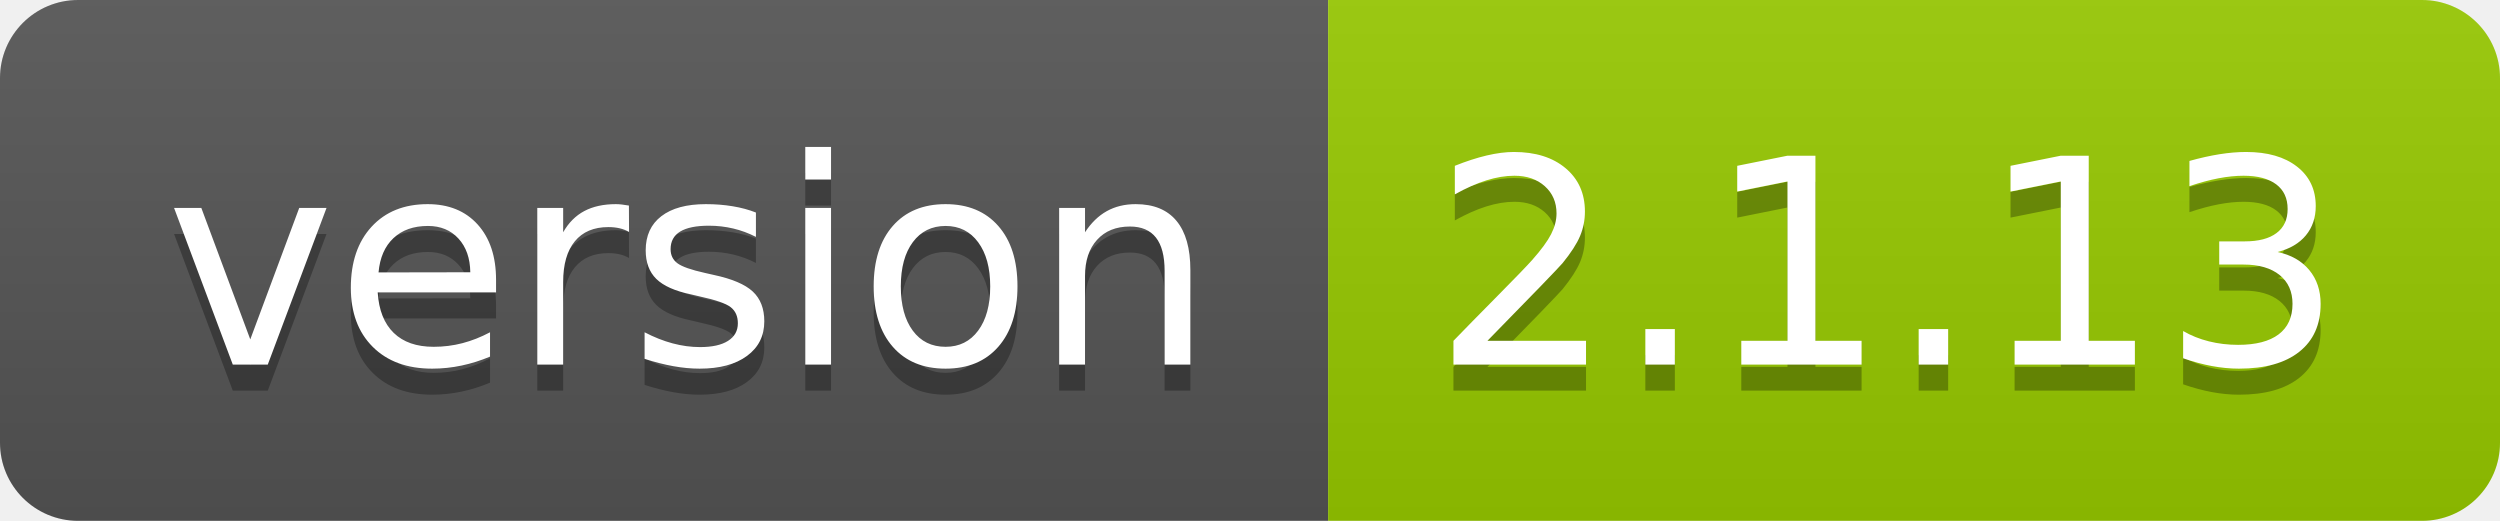
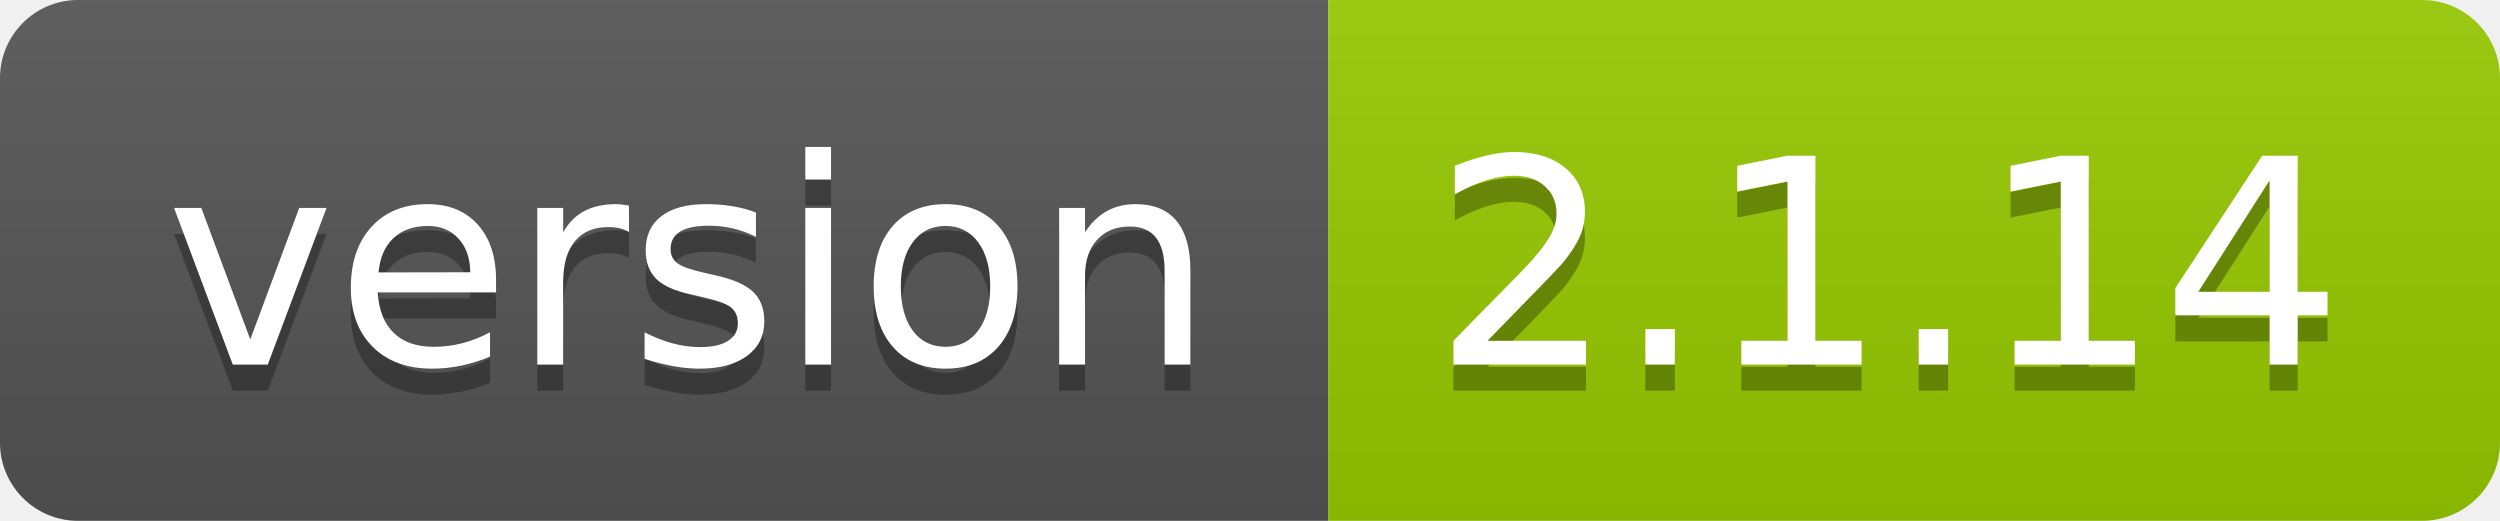
- <svg xmlns="http://www.w3.org/2000/svg" width="96" height="20" role="img" aria-label="version: 2.1.13">
+ <svg xmlns="http://www.w3.org/2000/svg" width="96" height="20" role="img" aria-label="version: 2.1.14">
  <linearGradient id="s" x2="0" y2="100%">
    <stop offset="0" stop-color="#bbb" stop-opacity=".1" />
    <stop offset="1" stop-opacity=".1" />
  </linearGradient>
  <clipPath id="r">
    <rect width="96" height="20" rx="3" fill="#fff" />
  </clipPath>
  <g clip-path="url(#r)">
    <rect width="51" height="20" fill="#555" />
    <rect x="51" width="45" height="20" fill="#97ca00" />
    <rect width="96" height="20" fill="url(#s)" />
  </g>
  <g fill="#fff" text-anchor="middle" font-family="Verdana,Geneva,DejaVu Sans,sans-serif" text-rendering="geometricPrecision" font-size="110">
    <text aria-hidden="true" x="265" y="150" fill="#010101" fill-opacity=".3" transform="scale(.1)" textLength="410">version</text>
    <text x="265" y="140" transform="scale(.1)" fill="#fff" textLength="410">version</text>
-     <text aria-hidden="true" x="725" y="150" fill="#010101" fill-opacity=".3" transform="scale(.1)" textLength="350">2.1.13</text>
-     <text x="725" y="140" transform="scale(.1)" fill="#fff" textLength="350">2.1.13</text>
+     <text aria-hidden="true" x="725" y="150" fill="#010101" fill-opacity=".3" transform="scale(.1)" textLength="350">2.1.14</text>
+     <text x="725" y="140" transform="scale(.1)" fill="#fff" textLength="350">2.1.14</text>
  </g>
</svg>
